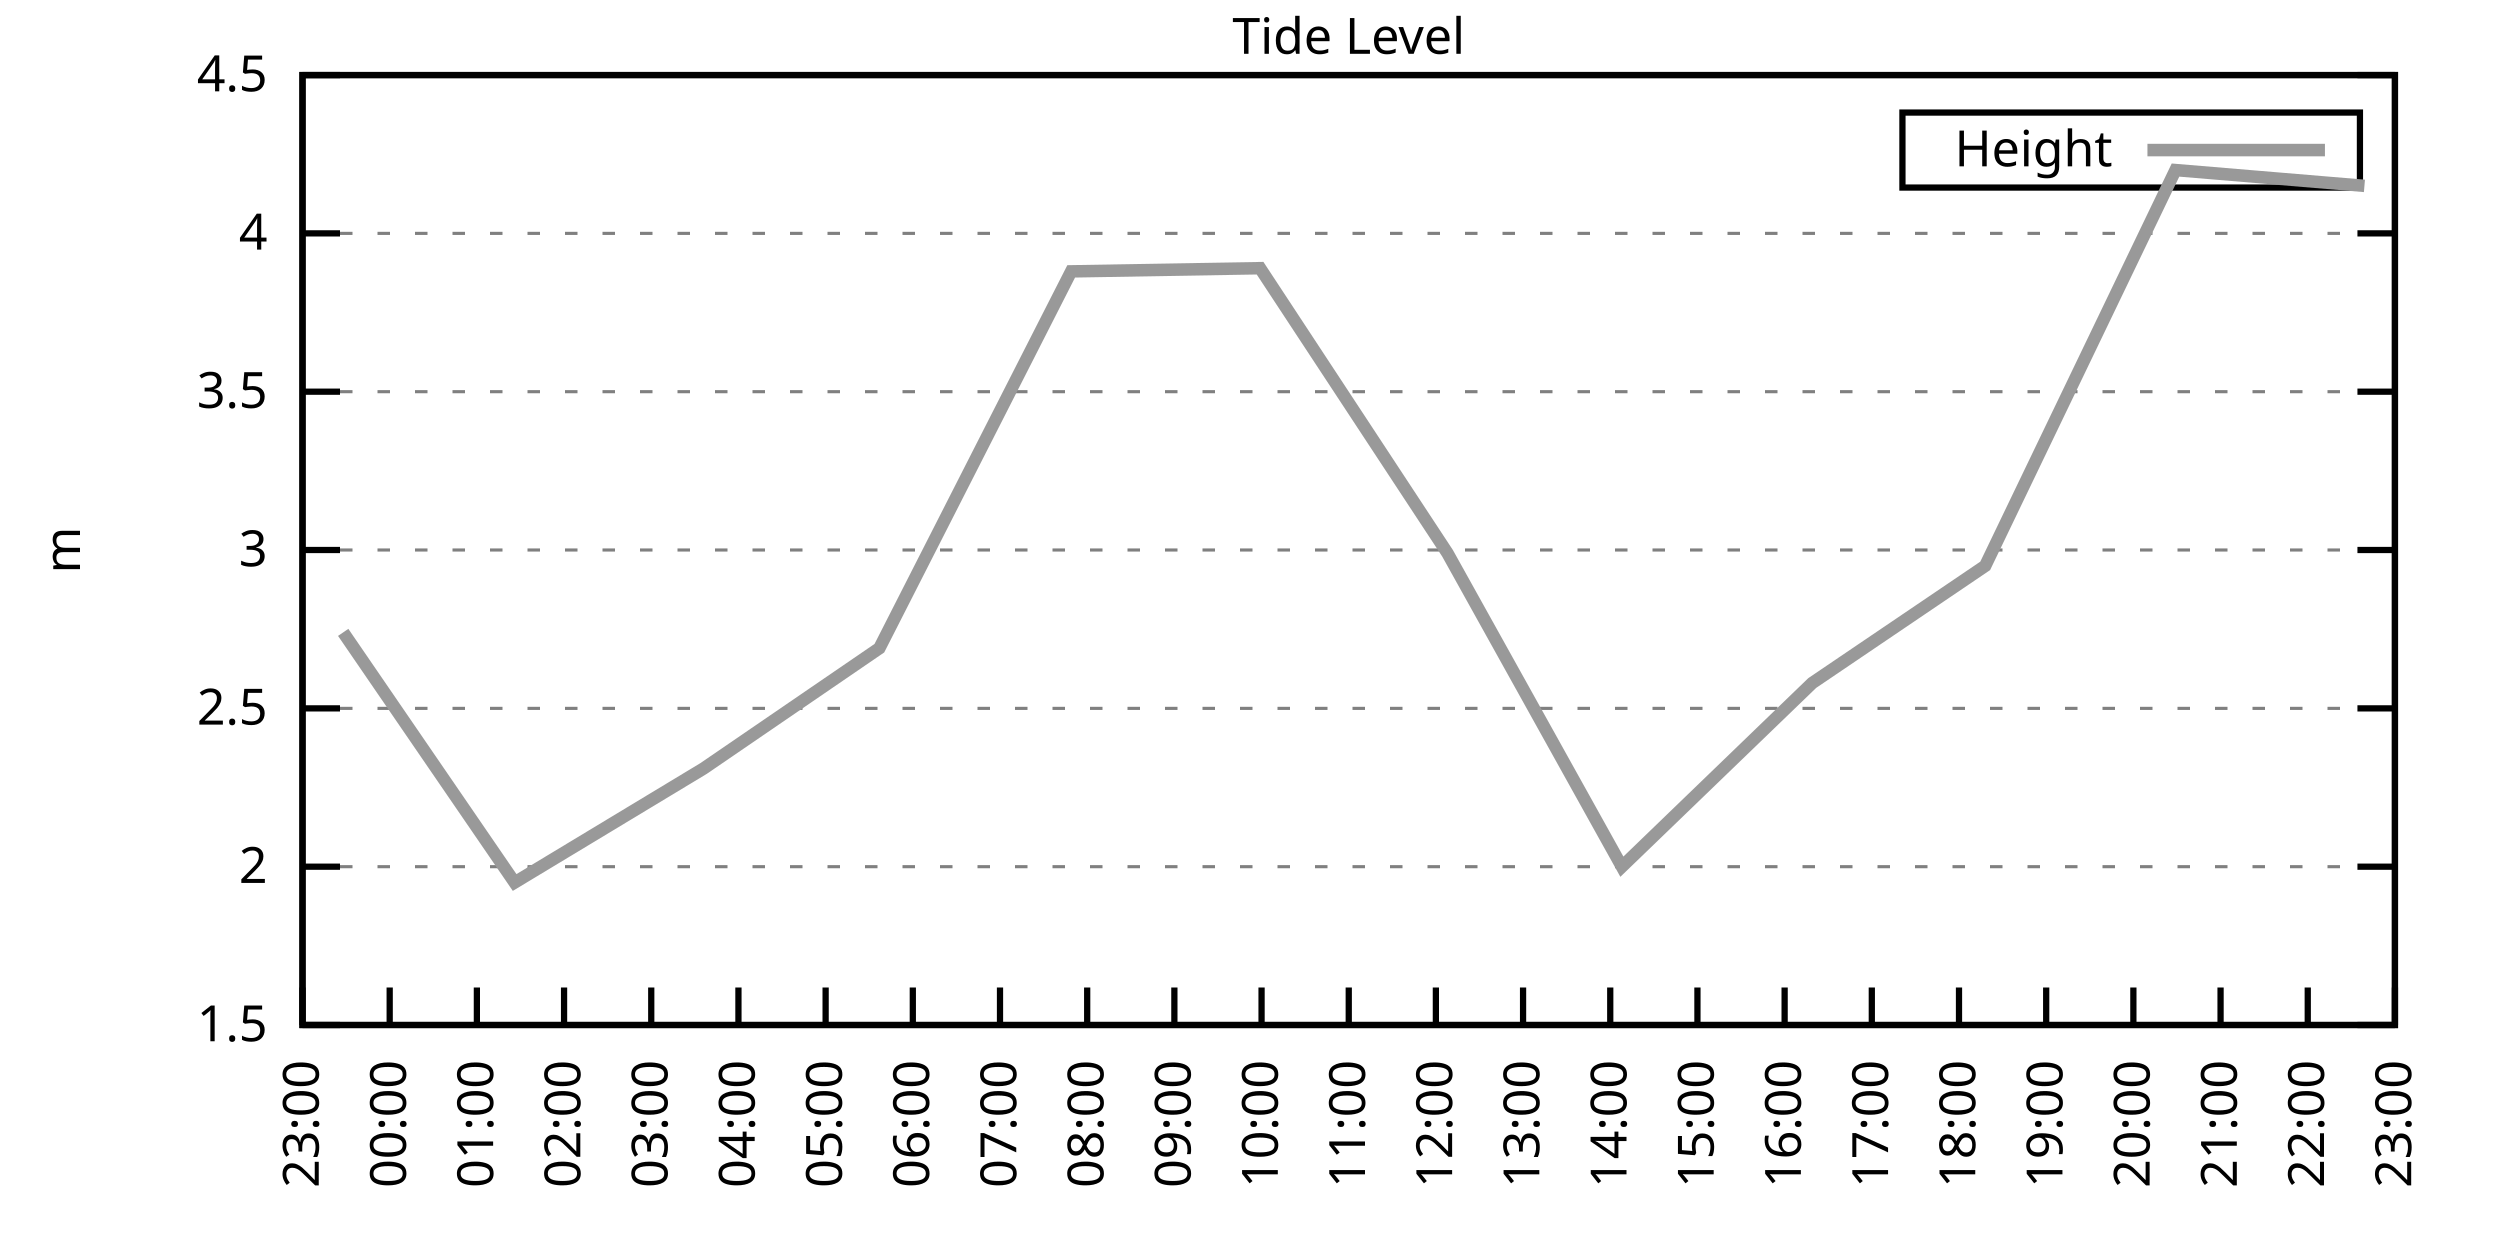
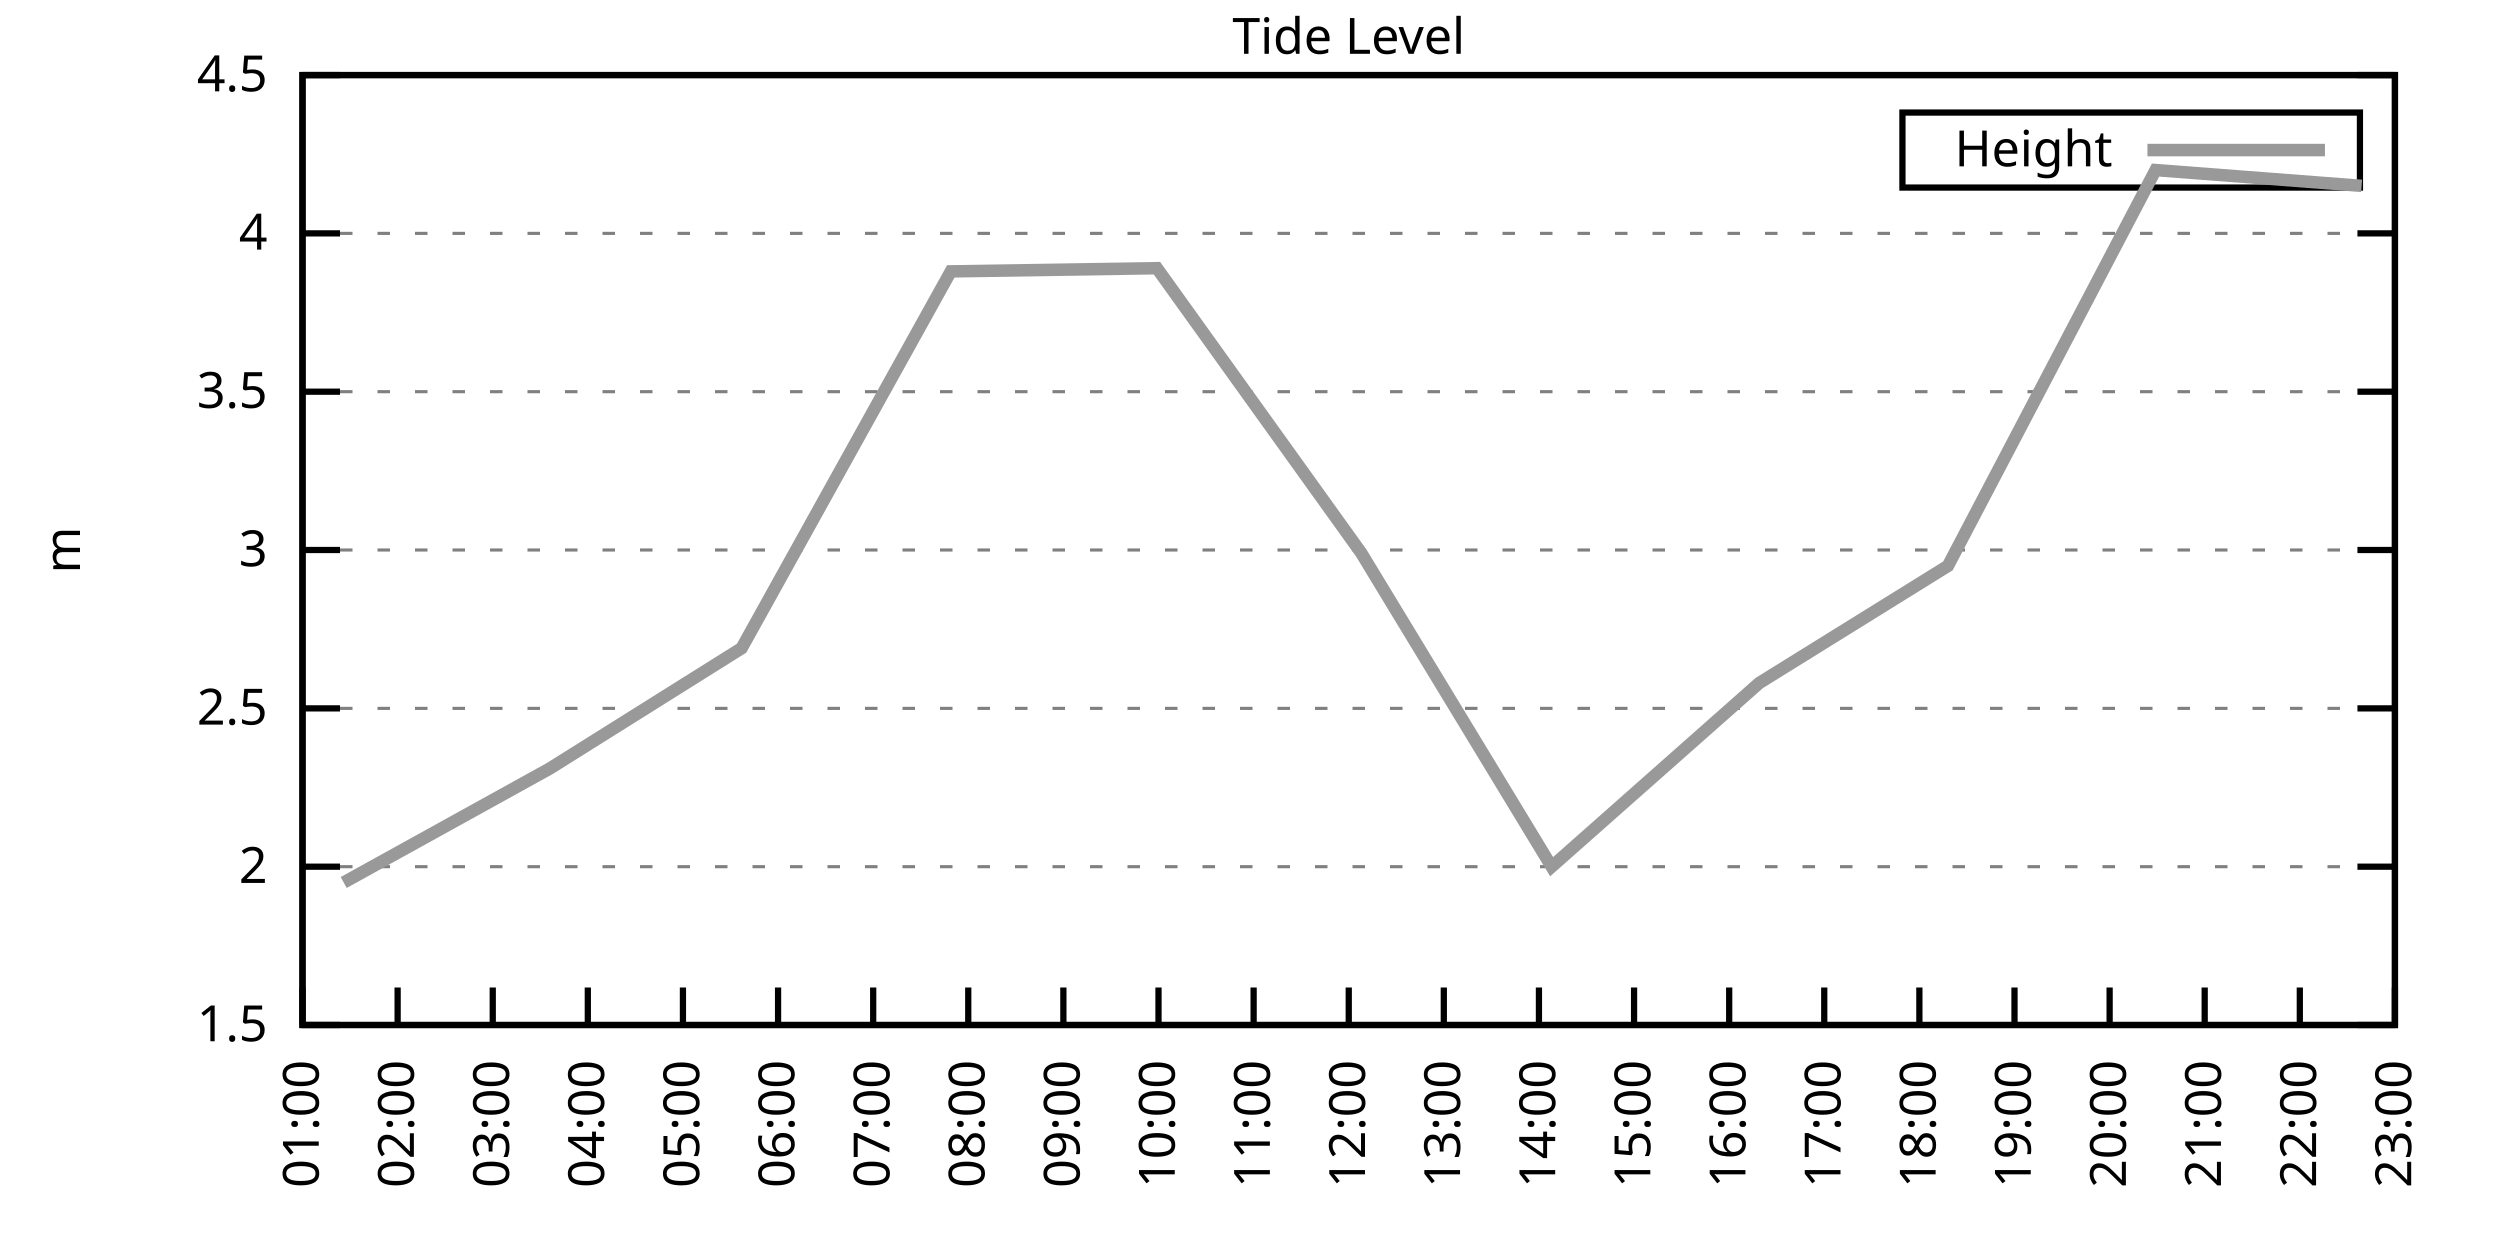
<svg xmlns="http://www.w3.org/2000/svg" xmlns:xlink="http://www.w3.org/1999/xlink" width="400" height="200" viewBox="0 0 400 200">
  <g id="gnuplot_canvas">
    <rect x="0" y="0" width="400" height="200" fill="none" />
    <defs>
      <circle id="gpDot" r="0.5" stroke-width="0.5" stroke="currentColor" />
      <path id="gpPt0" stroke-width="0.333" stroke="currentColor" d="M-1,0 h2 M0,-1 v2" />
      <path id="gpPt1" stroke-width="0.333" stroke="currentColor" d="M-1,-1 L1,1 M1,-1 L-1,1" />
      <path id="gpPt2" stroke-width="0.333" stroke="currentColor" d="M-1,0 L1,0 M0,-1 L0,1 M-1,-1 L1,1 M-1,1 L1,-1" />
      <rect id="gpPt3" stroke-width="0.333" stroke="currentColor" x="-1" y="-1" width="2" height="2" />
      <rect id="gpPt4" stroke-width="0.333" stroke="currentColor" fill="currentColor" x="-1" y="-1" width="2" height="2" />
      <circle id="gpPt5" stroke-width="0.333" stroke="currentColor" cx="0" cy="0" r="1" />
      <use xlink:href="#gpPt5" id="gpPt6" fill="currentColor" stroke="none" />
      <path id="gpPt7" stroke-width="0.333" stroke="currentColor" d="M0,-1.33 L-1.33,0.67 L1.33,0.67 z" />
      <use xlink:href="#gpPt7" id="gpPt8" fill="currentColor" stroke="none" />
      <use xlink:href="#gpPt7" id="gpPt9" stroke="currentColor" transform="rotate(180)" />
      <use xlink:href="#gpPt9" id="gpPt10" fill="currentColor" stroke="none" />
      <use xlink:href="#gpPt3" id="gpPt11" stroke="currentColor" transform="rotate(45)" />
      <use xlink:href="#gpPt11" id="gpPt12" fill="currentColor" stroke="none" />
      <path id="gpPt13" stroke-width="0.333" stroke="currentColor" d="M0,1.330 L1.265,0.411 L0.782,-1.067 L-0.782,-1.076 L-1.265,0.411 z" />
      <use xlink:href="#gpPt13" id="gpPt14" fill="currentColor" stroke="none" />
      <filter id="textbox" filterUnits="objectBoundingBox" x="0" y="0" height="1" width="1">
        <feFlood flood-color="white" flood-opacity="1" result="bgnd" />
        <feComposite in="SourceGraphic" in2="bgnd" operator="atop" />
      </filter>
      <filter id="greybox" filterUnits="objectBoundingBox" x="0" y="0" height="1" width="1">
        <feFlood flood-color="lightgrey" flood-opacity="1" result="grey" />
        <feComposite in="SourceGraphic" in2="grey" operator="atop" />
      </filter>
    </defs>
    <g fill="none" color="white" stroke="currentColor" stroke-width="1.00" stroke-linecap="butt" stroke-linejoin="miter">
</g>
    <g fill="none" color="black" stroke="currentColor" stroke-width="1.00" stroke-linecap="butt" stroke-linejoin="miter">
      <g stroke="none" shape-rendering="crispEdges">
        <polygon fill="rgb(255, 255, 255)" points="48.40,164.00 383.18,164.00 383.18,12.02 48.40,12.02 " />
      </g>
    </g>
    <g fill="none" color="black" stroke="currentColor" stroke-width="1.00" stroke-linecap="butt" stroke-linejoin="miter">
</g>
    <g fill="none" color="black" stroke="black" stroke-width="0.50" stroke-linecap="butt" stroke-linejoin="miter">
</g>
    <g fill="none" color="gray" stroke="currentColor" stroke-width="0.50" stroke-linecap="butt" stroke-linejoin="miter">
      <path stroke="gray" stroke-dasharray="2,4" class="gridline" d="M48.40,164.00 L383.19,164.00  " />
    </g>
    <g fill="none" color="gray" stroke="gray" stroke-width="1.00" stroke-linecap="butt" stroke-linejoin="miter">
</g>
    <g fill="none" color="black" stroke="currentColor" stroke-width="1.00" stroke-linecap="butt" stroke-linejoin="miter">
      <path stroke="black" d="M48.40,164.00 L54.40,164.00 M383.19,164.00 L377.19,164.00  " />
      <g transform="translate(42.80,166.60)" stroke="none" fill="black" font-family="Sans" font-size="8.00" text-anchor="end">
        <text>
          <tspan font-family="Sans"> 1.5</tspan>
        </text>
      </g>
    </g>
    <g fill="none" color="black" stroke="currentColor" stroke-width="1.00" stroke-linecap="butt" stroke-linejoin="miter">
</g>
    <g fill="none" color="black" stroke="black" stroke-width="0.50" stroke-linecap="butt" stroke-linejoin="miter">
</g>
    <g fill="none" color="gray" stroke="currentColor" stroke-width="0.50" stroke-linecap="butt" stroke-linejoin="miter">
      <path stroke="gray" stroke-dasharray="2,4" class="gridline" d="M48.40,138.67 L383.19,138.67  " />
    </g>
    <g fill="none" color="gray" stroke="gray" stroke-width="1.00" stroke-linecap="butt" stroke-linejoin="miter">
</g>
    <g fill="none" color="black" stroke="currentColor" stroke-width="1.00" stroke-linecap="butt" stroke-linejoin="miter">
      <path stroke="black" d="M48.40,138.67 L54.40,138.67 M383.19,138.67 L377.19,138.67  " />
      <g transform="translate(42.80,141.27)" stroke="none" fill="black" font-family="Sans" font-size="8.00" text-anchor="end">
        <text>
          <tspan font-family="Sans"> 2</tspan>
        </text>
      </g>
    </g>
    <g fill="none" color="black" stroke="currentColor" stroke-width="1.00" stroke-linecap="butt" stroke-linejoin="miter">
</g>
    <g fill="none" color="black" stroke="black" stroke-width="0.50" stroke-linecap="butt" stroke-linejoin="miter">
</g>
    <g fill="none" color="gray" stroke="currentColor" stroke-width="0.50" stroke-linecap="butt" stroke-linejoin="miter">
      <path stroke="gray" stroke-dasharray="2,4" class="gridline" d="M48.40,113.34 L383.19,113.34  " />
    </g>
    <g fill="none" color="gray" stroke="gray" stroke-width="1.00" stroke-linecap="butt" stroke-linejoin="miter">
</g>
    <g fill="none" color="black" stroke="currentColor" stroke-width="1.00" stroke-linecap="butt" stroke-linejoin="miter">
      <path stroke="black" d="M48.40,113.34 L54.40,113.34 M383.19,113.34 L377.19,113.34  " />
      <g transform="translate(42.80,115.94)" stroke="none" fill="black" font-family="Sans" font-size="8.00" text-anchor="end">
        <text>
          <tspan font-family="Sans"> 2.5</tspan>
        </text>
      </g>
    </g>
    <g fill="none" color="black" stroke="currentColor" stroke-width="1.00" stroke-linecap="butt" stroke-linejoin="miter">
</g>
    <g fill="none" color="black" stroke="black" stroke-width="0.50" stroke-linecap="butt" stroke-linejoin="miter">
</g>
    <g fill="none" color="gray" stroke="currentColor" stroke-width="0.50" stroke-linecap="butt" stroke-linejoin="miter">
      <path stroke="gray" stroke-dasharray="2,4" class="gridline" d="M48.40,88.00 L383.19,88.00  " />
    </g>
    <g fill="none" color="gray" stroke="gray" stroke-width="1.00" stroke-linecap="butt" stroke-linejoin="miter">
</g>
    <g fill="none" color="black" stroke="currentColor" stroke-width="1.00" stroke-linecap="butt" stroke-linejoin="miter">
      <path stroke="black" d="M48.40,88.00 L54.40,88.00 M383.19,88.00 L377.19,88.00  " />
      <g transform="translate(42.80,90.60)" stroke="none" fill="black" font-family="Sans" font-size="8.00" text-anchor="end">
        <text>
          <tspan font-family="Sans"> 3</tspan>
        </text>
      </g>
    </g>
    <g fill="none" color="black" stroke="currentColor" stroke-width="1.00" stroke-linecap="butt" stroke-linejoin="miter">
</g>
    <g fill="none" color="black" stroke="black" stroke-width="0.50" stroke-linecap="butt" stroke-linejoin="miter">
</g>
    <g fill="none" color="gray" stroke="currentColor" stroke-width="0.50" stroke-linecap="butt" stroke-linejoin="miter">
      <path stroke="gray" stroke-dasharray="2,4" class="gridline" d="M48.40,62.67 L383.19,62.67  " />
    </g>
    <g fill="none" color="gray" stroke="gray" stroke-width="1.00" stroke-linecap="butt" stroke-linejoin="miter">
</g>
    <g fill="none" color="black" stroke="currentColor" stroke-width="1.00" stroke-linecap="butt" stroke-linejoin="miter">
      <path stroke="black" d="M48.40,62.67 L54.40,62.67 M383.19,62.67 L377.19,62.67  " />
      <g transform="translate(42.80,65.27)" stroke="none" fill="black" font-family="Sans" font-size="8.00" text-anchor="end">
        <text>
          <tspan font-family="Sans"> 3.5</tspan>
        </text>
      </g>
    </g>
    <g fill="none" color="black" stroke="currentColor" stroke-width="1.00" stroke-linecap="butt" stroke-linejoin="miter">
</g>
    <g fill="none" color="black" stroke="black" stroke-width="0.50" stroke-linecap="butt" stroke-linejoin="miter">
</g>
    <g fill="none" color="gray" stroke="currentColor" stroke-width="0.50" stroke-linecap="butt" stroke-linejoin="miter">
      <path stroke="gray" stroke-dasharray="2,4" class="gridline" d="M48.40,37.34 L383.19,37.34  " />
    </g>
    <g fill="none" color="gray" stroke="gray" stroke-width="1.00" stroke-linecap="butt" stroke-linejoin="miter">
</g>
    <g fill="none" color="black" stroke="currentColor" stroke-width="1.00" stroke-linecap="butt" stroke-linejoin="miter">
      <path stroke="black" d="M48.40,37.34 L54.40,37.34 M383.19,37.34 L377.19,37.34  " />
      <g transform="translate(42.80,39.94)" stroke="none" fill="black" font-family="Sans" font-size="8.00" text-anchor="end">
        <text>
          <tspan font-family="Sans"> 4</tspan>
        </text>
      </g>
    </g>
    <g fill="none" color="black" stroke="currentColor" stroke-width="1.00" stroke-linecap="butt" stroke-linejoin="miter">
</g>
    <g fill="none" color="black" stroke="black" stroke-width="0.50" stroke-linecap="butt" stroke-linejoin="miter">
</g>
    <g fill="none" color="gray" stroke="currentColor" stroke-width="0.50" stroke-linecap="butt" stroke-linejoin="miter">
      <path stroke="gray" stroke-dasharray="2,4" class="gridline" d="M48.40,12.01 L383.19,12.01  " />
    </g>
    <g fill="none" color="gray" stroke="gray" stroke-width="1.00" stroke-linecap="butt" stroke-linejoin="miter">
</g>
    <g fill="none" color="black" stroke="currentColor" stroke-width="1.00" stroke-linecap="butt" stroke-linejoin="miter">
      <path stroke="black" d="M48.40,12.01 L54.40,12.01 M383.19,12.01 L377.19,12.01  " />
      <g transform="translate(42.80,14.61)" stroke="none" fill="black" font-family="Sans" font-size="8.00" text-anchor="end">
        <text>
          <tspan font-family="Sans"> 4.5</tspan>
        </text>
      </g>
    </g>
    <g fill="none" color="black" stroke="currentColor" stroke-width="1.00" stroke-linecap="butt" stroke-linejoin="miter">
      <path stroke="black" d="M48.40,164.00 L48.40,158.00  " />
      <g transform="translate(51.00,169.60) rotate(270.00)" stroke="none" fill="black" font-family="Sans" font-size="8.00" text-anchor="end">
        <text>
-           <tspan font-family="Sans">23:00</tspan>
-         </text>
-       </g>
-     </g>
-     <g fill="none" color="black" stroke="currentColor" stroke-width="1.00" stroke-linecap="butt" stroke-linejoin="miter">
-       <path stroke="black" d="M62.35,164.00 L62.35,158.00  " />
-       <g transform="translate(64.95,169.60) rotate(270.00)" stroke="none" fill="black" font-family="Sans" font-size="8.00" text-anchor="end">
-         <text>
-           <tspan font-family="Sans">00:00</tspan>
-         </text>
-       </g>
-     </g>
-     <g fill="none" color="black" stroke="currentColor" stroke-width="1.00" stroke-linecap="butt" stroke-linejoin="miter">
-       <path stroke="black" d="M76.30,164.00 L76.30,158.00  " />
-       <g transform="translate(78.90,169.60) rotate(270.00)" stroke="none" fill="black" font-family="Sans" font-size="8.00" text-anchor="end">
-         <text>
          <tspan font-family="Sans">01:00</tspan>
        </text>
      </g>
    </g>
    <g fill="none" color="black" stroke="currentColor" stroke-width="1.00" stroke-linecap="butt" stroke-linejoin="miter">
-       <path stroke="black" d="M90.25,164.00 L90.25,158.00  " />
-       <g transform="translate(92.85,169.60) rotate(270.00)" stroke="none" fill="black" font-family="Sans" font-size="8.00" text-anchor="end">
+       <path stroke="black" d="M63.62,164.00 L63.62,158.00  " />
+       <g transform="translate(66.22,169.60) rotate(270.00)" stroke="none" fill="black" font-family="Sans" font-size="8.00" text-anchor="end">
        <text>
          <tspan font-family="Sans">02:00</tspan>
        </text>
      </g>
    </g>
    <g fill="none" color="black" stroke="currentColor" stroke-width="1.00" stroke-linecap="butt" stroke-linejoin="miter">
-       <path stroke="black" d="M104.20,164.00 L104.20,158.00  " />
-       <g transform="translate(106.80,169.60) rotate(270.00)" stroke="none" fill="black" font-family="Sans" font-size="8.00" text-anchor="end">
+       <path stroke="black" d="M78.84,164.00 L78.84,158.00  " />
+       <g transform="translate(81.44,169.60) rotate(270.00)" stroke="none" fill="black" font-family="Sans" font-size="8.00" text-anchor="end">
        <text>
          <tspan font-family="Sans">03:00</tspan>
        </text>
      </g>
    </g>
    <g fill="none" color="black" stroke="currentColor" stroke-width="1.00" stroke-linecap="butt" stroke-linejoin="miter">
-       <path stroke="black" d="M118.15,164.00 L118.15,158.00  " />
-       <g transform="translate(120.75,169.60) rotate(270.00)" stroke="none" fill="black" font-family="Sans" font-size="8.00" text-anchor="end">
+       <path stroke="black" d="M94.05,164.00 L94.05,158.00  " />
+       <g transform="translate(96.65,169.60) rotate(270.00)" stroke="none" fill="black" font-family="Sans" font-size="8.00" text-anchor="end">
        <text>
          <tspan font-family="Sans">04:00</tspan>
        </text>
      </g>
    </g>
    <g fill="none" color="black" stroke="currentColor" stroke-width="1.00" stroke-linecap="butt" stroke-linejoin="miter">
-       <path stroke="black" d="M132.10,164.00 L132.10,158.00  " />
-       <g transform="translate(134.70,169.60) rotate(270.00)" stroke="none" fill="black" font-family="Sans" font-size="8.00" text-anchor="end">
+       <path stroke="black" d="M109.27,164.00 L109.27,158.00  " />
+       <g transform="translate(111.87,169.60) rotate(270.00)" stroke="none" fill="black" font-family="Sans" font-size="8.00" text-anchor="end">
        <text>
          <tspan font-family="Sans">05:00</tspan>
        </text>
      </g>
    </g>
    <g fill="none" color="black" stroke="currentColor" stroke-width="1.00" stroke-linecap="butt" stroke-linejoin="miter">
-       <path stroke="black" d="M146.05,164.00 L146.05,158.00  " />
-       <g transform="translate(148.65,169.60) rotate(270.00)" stroke="none" fill="black" font-family="Sans" font-size="8.00" text-anchor="end">
+       <path stroke="black" d="M124.49,164.00 L124.49,158.00  " />
+       <g transform="translate(127.09,169.60) rotate(270.00)" stroke="none" fill="black" font-family="Sans" font-size="8.00" text-anchor="end">
        <text>
          <tspan font-family="Sans">06:00</tspan>
        </text>
      </g>
    </g>
    <g fill="none" color="black" stroke="currentColor" stroke-width="1.00" stroke-linecap="butt" stroke-linejoin="miter">
-       <path stroke="black" d="M160.00,164.00 L160.00,158.00  " />
-       <g transform="translate(162.60,169.60) rotate(270.00)" stroke="none" fill="black" font-family="Sans" font-size="8.00" text-anchor="end">
+       <path stroke="black" d="M139.71,164.00 L139.71,158.00  " />
+       <g transform="translate(142.31,169.60) rotate(270.00)" stroke="none" fill="black" font-family="Sans" font-size="8.00" text-anchor="end">
        <text>
          <tspan font-family="Sans">07:00</tspan>
        </text>
      </g>
    </g>
    <g fill="none" color="black" stroke="currentColor" stroke-width="1.00" stroke-linecap="butt" stroke-linejoin="miter">
-       <path stroke="black" d="M173.95,164.00 L173.95,158.00  " />
-       <g transform="translate(176.55,169.60) rotate(270.00)" stroke="none" fill="black" font-family="Sans" font-size="8.00" text-anchor="end">
+       <path stroke="black" d="M154.92,164.00 L154.92,158.00  " />
+       <g transform="translate(157.52,169.60) rotate(270.00)" stroke="none" fill="black" font-family="Sans" font-size="8.00" text-anchor="end">
        <text>
          <tspan font-family="Sans">08:00</tspan>
        </text>
      </g>
    </g>
    <g fill="none" color="black" stroke="currentColor" stroke-width="1.00" stroke-linecap="butt" stroke-linejoin="miter">
-       <path stroke="black" d="M187.90,164.00 L187.90,158.00  " />
-       <g transform="translate(190.50,169.60) rotate(270.00)" stroke="none" fill="black" font-family="Sans" font-size="8.00" text-anchor="end">
+       <path stroke="black" d="M170.14,164.00 L170.14,158.00  " />
+       <g transform="translate(172.74,169.60) rotate(270.00)" stroke="none" fill="black" font-family="Sans" font-size="8.00" text-anchor="end">
        <text>
          <tspan font-family="Sans">09:00</tspan>
        </text>
      </g>
    </g>
    <g fill="none" color="black" stroke="currentColor" stroke-width="1.00" stroke-linecap="butt" stroke-linejoin="miter">
-       <path stroke="black" d="M201.85,164.00 L201.85,158.00  " />
-       <g transform="translate(204.45,169.60) rotate(270.00)" stroke="none" fill="black" font-family="Sans" font-size="8.00" text-anchor="end">
+       <path stroke="black" d="M185.36,164.00 L185.36,158.00  " />
+       <g transform="translate(187.96,169.60) rotate(270.00)" stroke="none" fill="black" font-family="Sans" font-size="8.00" text-anchor="end">
        <text>
          <tspan font-family="Sans">10:00</tspan>
+         </text>
+       </g>
+     </g>
+     <g fill="none" color="black" stroke="currentColor" stroke-width="1.00" stroke-linecap="butt" stroke-linejoin="miter">
+       <path stroke="black" d="M200.58,164.00 L200.58,158.00  " />
+       <g transform="translate(203.18,169.60) rotate(270.00)" stroke="none" fill="black" font-family="Sans" font-size="8.00" text-anchor="end">
+         <text>
+           <tspan font-family="Sans">11:00</tspan>
        </text>
      </g>
    </g>
    <g fill="none" color="black" stroke="currentColor" stroke-width="1.00" stroke-linecap="butt" stroke-linejoin="miter">
      <path stroke="black" d="M215.80,164.00 L215.80,158.00  " />
      <g transform="translate(218.40,169.60) rotate(270.00)" stroke="none" fill="black" font-family="Sans" font-size="8.00" text-anchor="end">
        <text>
-           <tspan font-family="Sans">11:00</tspan>
-         </text>
-       </g>
-     </g>
-     <g fill="none" color="black" stroke="currentColor" stroke-width="1.00" stroke-linecap="butt" stroke-linejoin="miter">
-       <path stroke="black" d="M229.74,164.00 L229.74,158.00  " />
-       <g transform="translate(232.34,169.60) rotate(270.00)" stroke="none" fill="black" font-family="Sans" font-size="8.00" text-anchor="end">
-         <text>
          <tspan font-family="Sans">12:00</tspan>
        </text>
      </g>
    </g>
    <g fill="none" color="black" stroke="currentColor" stroke-width="1.00" stroke-linecap="butt" stroke-linejoin="miter">
-       <path stroke="black" d="M243.69,164.00 L243.69,158.00  " />
-       <g transform="translate(246.29,169.60) rotate(270.00)" stroke="none" fill="black" font-family="Sans" font-size="8.00" text-anchor="end">
+       <path stroke="black" d="M231.01,164.00 L231.01,158.00  " />
+       <g transform="translate(233.61,169.60) rotate(270.00)" stroke="none" fill="black" font-family="Sans" font-size="8.00" text-anchor="end">
        <text>
          <tspan font-family="Sans">13:00</tspan>
        </text>
      </g>
    </g>
    <g fill="none" color="black" stroke="currentColor" stroke-width="1.00" stroke-linecap="butt" stroke-linejoin="miter">
-       <path stroke="black" d="M257.64,164.00 L257.64,158.00  " />
-       <g transform="translate(260.24,169.60) rotate(270.00)" stroke="none" fill="black" font-family="Sans" font-size="8.00" text-anchor="end">
+       <path stroke="black" d="M246.23,164.00 L246.23,158.00  " />
+       <g transform="translate(248.83,169.60) rotate(270.00)" stroke="none" fill="black" font-family="Sans" font-size="8.00" text-anchor="end">
        <text>
          <tspan font-family="Sans">14:00</tspan>
        </text>
      </g>
    </g>
    <g fill="none" color="black" stroke="currentColor" stroke-width="1.00" stroke-linecap="butt" stroke-linejoin="miter">
-       <path stroke="black" d="M271.59,164.00 L271.59,158.00  " />
-       <g transform="translate(274.19,169.60) rotate(270.00)" stroke="none" fill="black" font-family="Sans" font-size="8.00" text-anchor="end">
+       <path stroke="black" d="M261.45,164.00 L261.45,158.00  " />
+       <g transform="translate(264.05,169.60) rotate(270.00)" stroke="none" fill="black" font-family="Sans" font-size="8.00" text-anchor="end">
        <text>
          <tspan font-family="Sans">15:00</tspan>
        </text>
      </g>
    </g>
    <g fill="none" color="black" stroke="currentColor" stroke-width="1.00" stroke-linecap="butt" stroke-linejoin="miter">
-       <path stroke="black" d="M285.54,164.00 L285.54,158.00  " />
-       <g transform="translate(288.14,169.60) rotate(270.00)" stroke="none" fill="black" font-family="Sans" font-size="8.00" text-anchor="end">
+       <path stroke="black" d="M276.67,164.00 L276.67,158.00  " />
+       <g transform="translate(279.27,169.60) rotate(270.00)" stroke="none" fill="black" font-family="Sans" font-size="8.00" text-anchor="end">
        <text>
          <tspan font-family="Sans">16:00</tspan>
        </text>
      </g>
    </g>
    <g fill="none" color="black" stroke="currentColor" stroke-width="1.00" stroke-linecap="butt" stroke-linejoin="miter">
-       <path stroke="black" d="M299.49,164.00 L299.49,158.00  " />
-       <g transform="translate(302.09,169.60) rotate(270.00)" stroke="none" fill="black" font-family="Sans" font-size="8.00" text-anchor="end">
+       <path stroke="black" d="M291.88,164.00 L291.88,158.00  " />
+       <g transform="translate(294.48,169.60) rotate(270.00)" stroke="none" fill="black" font-family="Sans" font-size="8.00" text-anchor="end">
        <text>
          <tspan font-family="Sans">17:00</tspan>
        </text>
      </g>
    </g>
    <g fill="none" color="black" stroke="currentColor" stroke-width="1.00" stroke-linecap="butt" stroke-linejoin="miter">
-       <path stroke="black" d="M313.44,164.00 L313.44,158.00  " />
-       <g transform="translate(316.04,169.60) rotate(270.00)" stroke="none" fill="black" font-family="Sans" font-size="8.00" text-anchor="end">
+       <path stroke="black" d="M307.10,164.00 L307.10,158.00  " />
+       <g transform="translate(309.70,169.60) rotate(270.00)" stroke="none" fill="black" font-family="Sans" font-size="8.00" text-anchor="end">
        <text>
          <tspan font-family="Sans">18:00</tspan>
        </text>
      </g>
    </g>
    <g fill="none" color="black" stroke="currentColor" stroke-width="1.00" stroke-linecap="butt" stroke-linejoin="miter">
-       <path stroke="black" d="M327.39,164.00 L327.39,158.00  " />
-       <g transform="translate(329.99,169.60) rotate(270.00)" stroke="none" fill="black" font-family="Sans" font-size="8.00" text-anchor="end">
+       <path stroke="black" d="M322.32,164.00 L322.32,158.00  " />
+       <g transform="translate(324.92,169.60) rotate(270.00)" stroke="none" fill="black" font-family="Sans" font-size="8.00" text-anchor="end">
        <text>
          <tspan font-family="Sans">19:00</tspan>
        </text>
      </g>
    </g>
    <g fill="none" color="black" stroke="currentColor" stroke-width="1.00" stroke-linecap="butt" stroke-linejoin="miter">
-       <path stroke="black" d="M341.34,164.00 L341.34,158.00  " />
-       <g transform="translate(343.94,169.60) rotate(270.00)" stroke="none" fill="black" font-family="Sans" font-size="8.00" text-anchor="end">
+       <path stroke="black" d="M337.54,164.00 L337.54,158.00  " />
+       <g transform="translate(340.14,169.60) rotate(270.00)" stroke="none" fill="black" font-family="Sans" font-size="8.00" text-anchor="end">
        <text>
          <tspan font-family="Sans">20:00</tspan>
        </text>
      </g>
    </g>
    <g fill="none" color="black" stroke="currentColor" stroke-width="1.00" stroke-linecap="butt" stroke-linejoin="miter">
-       <path stroke="black" d="M355.29,164.00 L355.29,158.00  " />
-       <g transform="translate(357.89,169.60) rotate(270.00)" stroke="none" fill="black" font-family="Sans" font-size="8.00" text-anchor="end">
+       <path stroke="black" d="M352.75,164.00 L352.75,158.00  " />
+       <g transform="translate(355.35,169.60) rotate(270.00)" stroke="none" fill="black" font-family="Sans" font-size="8.00" text-anchor="end">
        <text>
          <tspan font-family="Sans">21:00</tspan>
        </text>
      </g>
    </g>
    <g fill="none" color="black" stroke="currentColor" stroke-width="1.00" stroke-linecap="butt" stroke-linejoin="miter">
-       <path stroke="black" d="M369.24,164.00 L369.24,158.00  " />
-       <g transform="translate(371.84,169.60) rotate(270.00)" stroke="none" fill="black" font-family="Sans" font-size="8.00" text-anchor="end">
+       <path stroke="black" d="M367.97,164.00 L367.97,158.00  " />
+       <g transform="translate(370.57,169.60) rotate(270.00)" stroke="none" fill="black" font-family="Sans" font-size="8.00" text-anchor="end">
        <text>
          <tspan font-family="Sans">22:00</tspan>
        </text>
      </g>
    </g>
    <g fill="none" color="black" stroke="currentColor" stroke-width="1.00" stroke-linecap="butt" stroke-linejoin="miter">
      <path stroke="black" d="M383.19,164.00 L383.19,158.00  " />
      <g transform="translate(385.79,169.60) rotate(270.00)" stroke="none" fill="black" font-family="Sans" font-size="8.00" text-anchor="end">
        <text>
          <tspan font-family="Sans">23:00</tspan>
        </text>
      </g>
    </g>
    <g fill="none" color="black" stroke="currentColor" stroke-width="1.00" stroke-linecap="butt" stroke-linejoin="miter">
</g>
    <g fill="none" color="black" stroke="currentColor" stroke-width="1.00" stroke-linecap="butt" stroke-linejoin="miter">
      <path stroke="black" d="M48.40,12.01 L48.40,164.00 L383.19,164.00 L383.19,12.01 L48.40,12.01 Z  " />
    </g>
    <g fill="none" color="black" stroke="currentColor" stroke-width="1.00" stroke-linecap="butt" stroke-linejoin="miter">
</g>
    <g fill="none" color="black" stroke="currentColor" stroke-width="1.00" stroke-linecap="butt" stroke-linejoin="miter">
      <path stroke="black" d="M304.39,30.01 L304.39,18.01 L377.59,18.01 L377.59,30.01 L304.39,30.01 Z  " />
    </g>
    <g id="Tide_level_plot_1">
      <g fill="none" color="white" stroke="black" stroke-width="2.00" stroke-linecap="butt" stroke-linejoin="miter">
</g>
      <g fill="none" color="black" stroke="currentColor" stroke-width="2.00" stroke-linecap="butt" stroke-linejoin="miter">
        <g transform="translate(337.99,26.61)" stroke="none" fill="black" font-family="Sans" font-size="8.00" text-anchor="end">
          <text>
            <tspan font-family="Sans">Height</tspan>
          </text>
        </g>
      </g>
      <g fill="none" color="black" stroke="currentColor" stroke-width="2.00" stroke-linecap="butt" stroke-linejoin="miter">
-         <path stroke="rgb(153, 153, 153)" d="M343.59,24.01 L371.99,24.01 M54.91,101.18 L82.34,141.20 L112.57,122.96 L140.70,103.71 L171.39,43.42 L201.61,42.91   L231.60,88.51 L259.50,138.67 L289.96,109.28 L317.63,90.54 L348.08,27.21 L378.31,29.74  " />
+         <path stroke="rgb(153, 153, 153)" d="M343.59,24.01 L371.99,24.01 M54.99,141.20 L87.97,122.96 L118.66,103.71 L152.13,43.42 L185.11,42.91 L217.82,88.51   L248.26,138.67 L281.48,109.28 L311.67,90.54 L344.89,27.21 L377.86,29.74  " />
      </g>
    </g>
    <g fill="none" color="black" stroke="currentColor" stroke-width="2.00" stroke-linecap="butt" stroke-linejoin="miter">
</g>
    <g fill="none" color="black" stroke="black" stroke-width="1.00" stroke-linecap="butt" stroke-linejoin="miter">
</g>
    <g fill="none" color="black" stroke="currentColor" stroke-width="1.00" stroke-linecap="butt" stroke-linejoin="miter">
      <path stroke="black" d="M48.40,12.01 L48.40,164.00 L383.19,164.00 L383.19,12.01 L48.40,12.01 Z  " />
      <g transform="translate(12.80,88.01) rotate(270.00)" stroke="none" fill="black" font-family="Sans" font-size="8.00" text-anchor="middle">
        <text>
          <tspan font-family="Sans">m</tspan>
        </text>
      </g>
    </g>
    <g fill="none" color="black" stroke="currentColor" stroke-width="1.00" stroke-linecap="butt" stroke-linejoin="miter">
</g>
    <g fill="none" color="black" stroke="currentColor" stroke-width="1.00" stroke-linecap="butt" stroke-linejoin="miter">
      <g transform="translate(215.79,8.61)" stroke="none" fill="black" font-family="Sans" font-size="8.00" text-anchor="middle">
        <text>
          <tspan font-family="Sans">Tide Level</tspan>
        </text>
      </g>
    </g>
    <g fill="none" color="black" stroke="currentColor" stroke-width="1.00" stroke-linecap="butt" stroke-linejoin="miter">
</g>
  </g>
</svg>
